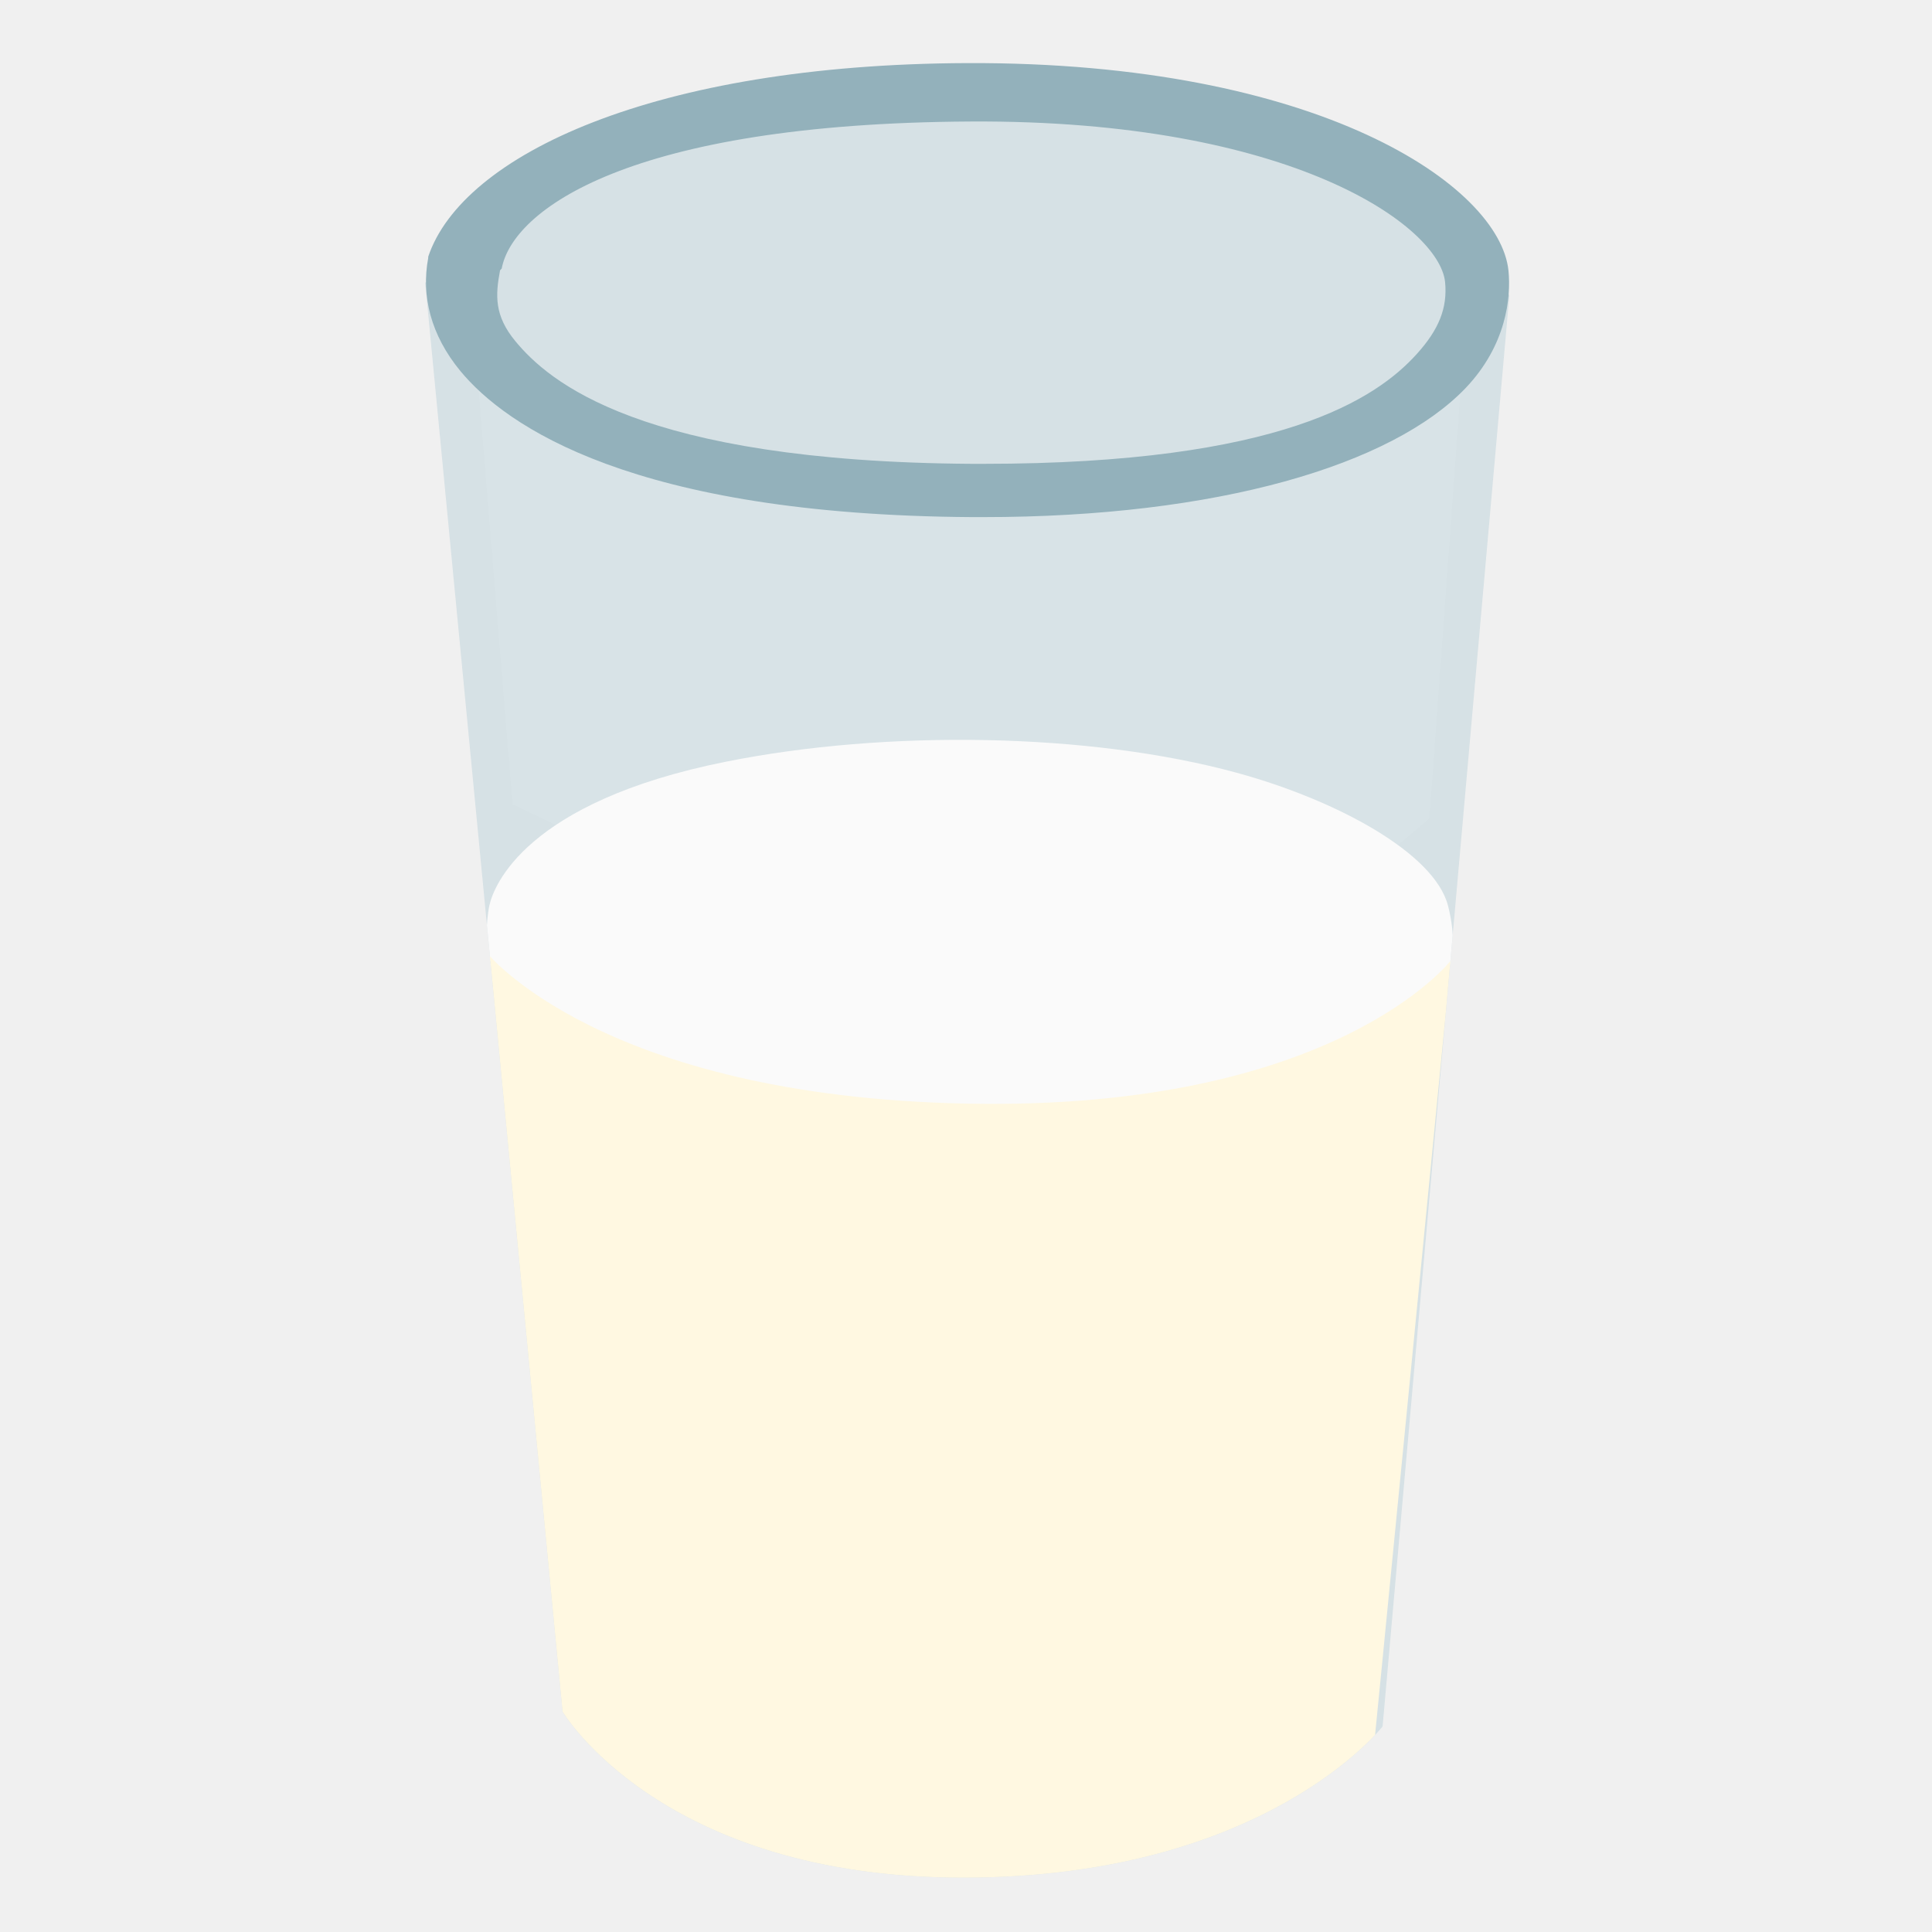
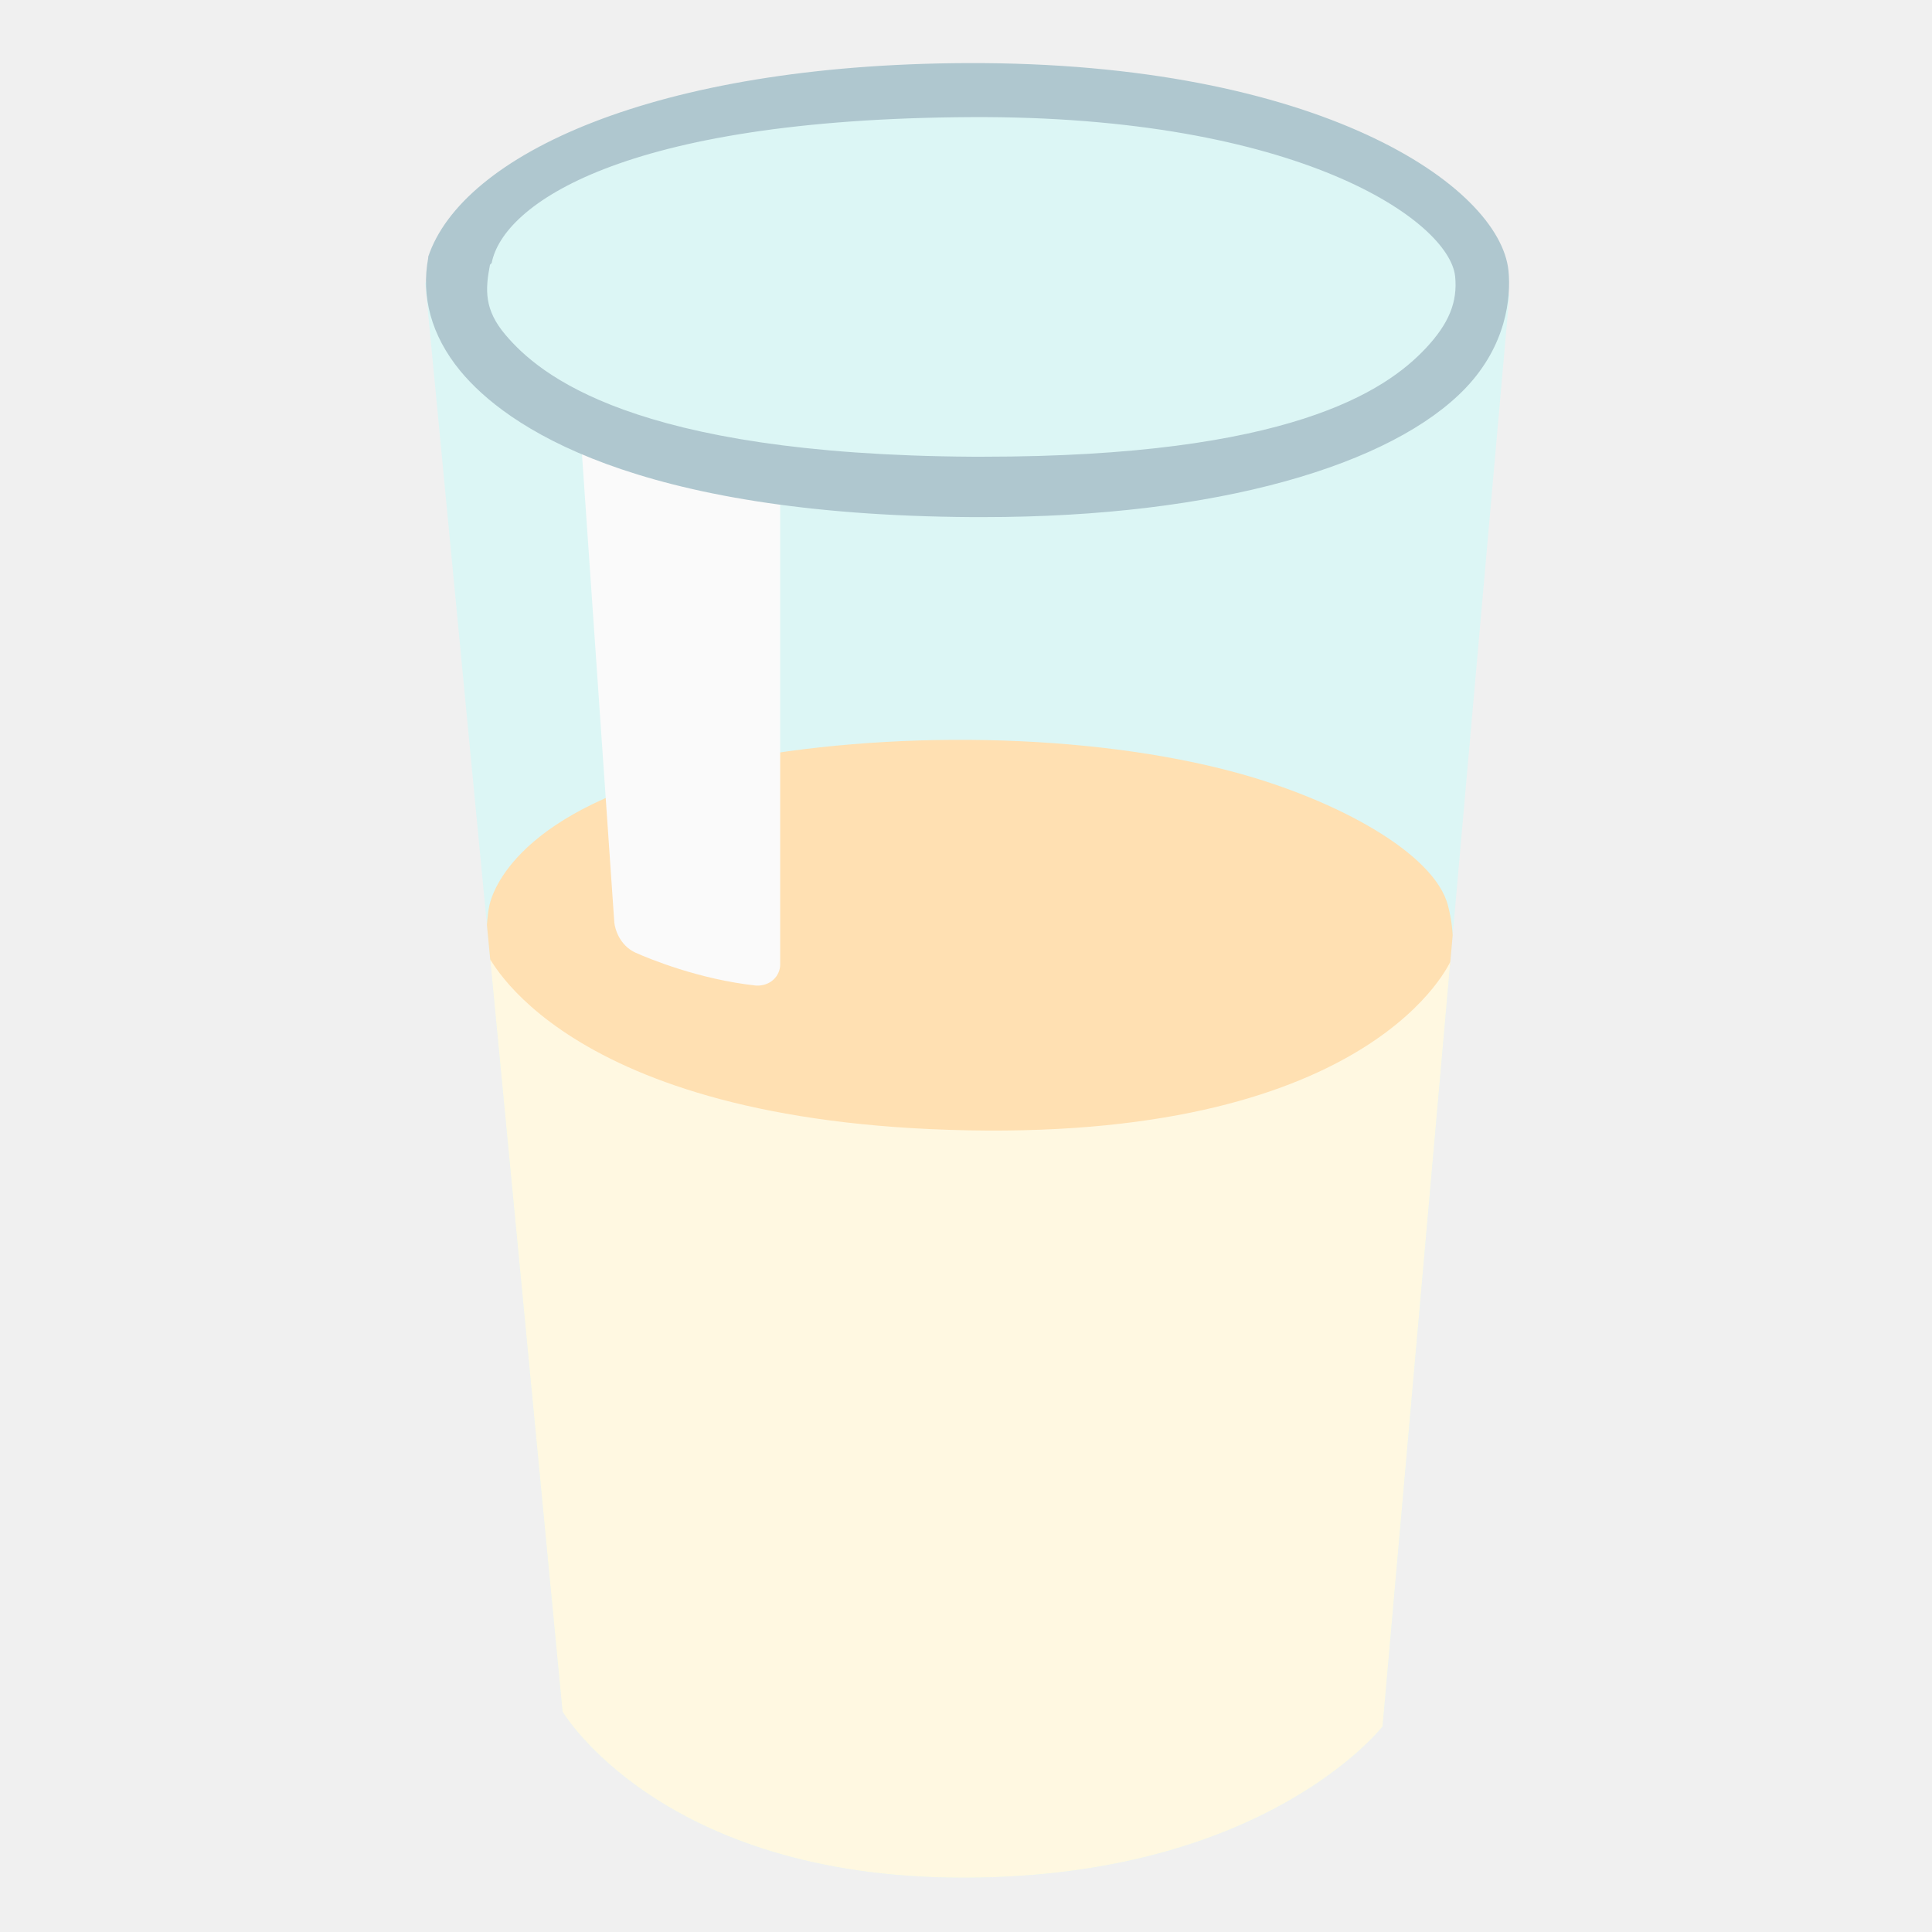
- <svg xmlns="http://www.w3.org/2000/svg" width="100%" height="100%" viewBox="0 0 128 128" version="1.1" xml:space="preserve" style="fill-rule:evenodd;clip-rule:evenodd;stroke-linejoin:round;stroke-miterlimit:2;">
+ <svg xmlns="http://www.w3.org/2000/svg" width="100%" height="100%" viewBox="0 0 128 128" version="1.1" xml:space="preserve" style="fill-rule:evenodd;clip-rule:evenodd;stroke-linejoin:round;stroke-miterlimit:2;" id="svg5949">
+   <defs id="defs5953" />
  <path id="path15955" d="M72.9,72.09C73.27,72.46 94.71,54.23 94.71,54.23L96.93,23.7L78.42,31.67L47.18,30.44L31.5,23.33L33.95,53.29C33.94,53.29 72.54,71.73 72.9,72.09Z" style="fill:white;fill-opacity:0.5;fill-rule:nonzero;" />
-   <path id="path15957" d="M62.69,5.93L46.82,7.46L34.85,11.78L28.17,18.74L37.27,113.4C37.27,113.4 43.76,124.4 63.81,124.4C83.86,124.4 91.6,114.38 91.6,114.38L100,19.57L95.27,12.75L77.31,7.04L62.69,5.93Z" style="fill:rgb(203,219,224);fill-opacity:0.7;fill-rule:nonzero;" />
+   <path id="path15957" d="M62.69,5.93L46.82,7.46L34.85,11.78L28.17,18.74L37.27,113.4C37.27,113.4 43.76,124.4 63.81,124.4C83.86,124.4 91.6,114.38 91.6,114.38L100,19.57L95.27,12.75L77.31,7.04L62.69,5.93Z" style="fill:#dcf6f5;fill-opacity:1;fill-rule:nonzero" />
  <g id="g16113" transform="matrix(1.12999,0,0,1.12999,-8.3502,-0.861455)">
    <clipPath id="_clip1">
-       <path d="M62.868,6.01L48.824,7.364L38.231,11.187L32.319,17.347L40.372,101.117C40.372,101.117 46.116,110.852 63.859,110.852C81.603,110.852 88.452,101.984 88.452,101.984L95.886,18.081L91.7,12.046L75.806,6.992L62.868,6.01Z" />
+       <path d="M62.868,6.01L48.824,7.364L38.231,11.187L32.319,17.347L40.372,101.117C40.372,101.117 46.116,110.852 63.859,110.852C81.603,110.852 88.452,101.984 88.452,101.984L95.886,18.081L91.7,12.046L75.806,6.992L62.868,6.01Z" id="path5939" />
    </clipPath>
-     <g clip-path="url(#_clip1)">
-       <path id="path15961" d="M38.95,62.63L35.91,56.65C35.91,56.65 35.85,54.88 36.09,53.82C36.33,52.76 38.14,47.78 49.96,45.42C59.34,43.54 71.25,43.71 79.9,46.07C85.76,47.67 91.5,50.78 92.29,53.87C93.19,57.38 91.64,58.88 91.64,58.88L85.77,68.26L42.86,67.69L38.95,62.63Z" style="fill:rgb(250,250,250);fill-rule:nonzero;" />
-       <path id="path15963" d="M40.75,104.8C41.13,106.09 47.19,113.61 63.67,113.61C80.15,113.61 87.49,107.49 87.65,106.1C87.81,104.71 92.46,57.07 92.46,57.07C92.46,57.07 85.69,65.88 64.15,65.47C42.61,65.06 35.92,56.61 35.92,56.61C35.92,56.61 40.34,103.42 40.75,104.8Z" style="fill:rgb(255,248,225);fill-rule:nonzero;" />
+     <g clip-path="url(#_clip1)" id="g5944">
+       <path id="path15961" d="M38.95,62.63L35.91,56.65C35.91,56.65 35.85,54.88 36.09,53.82C36.33,52.76 38.14,47.78 49.96,45.42C59.34,43.54 71.25,43.71 79.9,46.07C85.76,47.67 91.5,50.78 92.29,53.87C93.19,57.38 91.64,58.88 91.64,58.88L85.77,68.26L42.86,67.69L38.95,62.63Z" style="fill:#ffe0b2;fill-rule:nonzero" />
+       <path id="path15963" d="m 35.498,108.193 c 0.463,1.571 7.842,10.728 27.909,10.728 20.067,0 29.005,-7.452 29.2,-9.145 C 92.802,108.083 92.46,57.07 92.46,57.07 c 0,0 -4.373,10.42 -28.31,9.965 C 40.213,66.579 35.92,56.61 35.92,56.61 c 0,0 -0.921,49.902 -0.422,51.583 z" style="fill:#fff8e1;fill-rule:nonzero" />
    </g>
  </g>
-   <g id="g15975">
-     <path id="path15973" d="M65.13,34.26L64.42,34.26C41.94,34.12 33.52,28.23 30.5,24.58C28.54,22.2 27.9,19.61 28.37,17.09L28.37,17.01C30.63,10.26 43.37,4.26 64.07,4.18C87.4,4.09 99.36,12.32 99.94,17.93C100.12,19.73 99.79,22.88 97.11,25.7C92.23,30.81 80.68,34.26 65.13,34.26ZM33.13,17.91C32.82,19.56 32.74,20.91 34.15,22.61C36.31,25.22 42.35,30.59 64.4,30.73L65.14,30.73C84.9,30.73 91.21,26.38 93.85,23.47C95.33,21.84 95.91,20.4 95.74,18.68C95.35,14.99 85.6,7.93 64.32,8.05C41.66,8.17 33.97,13.91 33.24,17.79L33.13,17.91Z" style="fill:rgb(147,177,187);fill-rule:nonzero;" />
+   <path d="m 50.109,65.299 v 0 c 1,0.03 1.58,-0.7 1.58,-1.39 v 0 -31.94 l -13.24,-3.44 2.25,32.58 c 0.04,0.43 0.35,1.53 1.41,2.01 0.9,0.4 4.2,1.77 8,2.18 z" style="fill:#fafafa" id="path6082" />
+   <g id="g15975" style="fill:#afc7cf;fill-opacity:1">
+     <path id="path15973" d="M 65.13,34.26 H 64.42 C 41.94,34.12 33.52,28.23 30.5,24.58 28.54,22.2 27.9,19.61 28.37,17.09 v -0.08 c 2.26,-6.75 15,-12.75 35.7,-12.83 23.33,-0.09 35.29,8.14 35.87,13.75 0.18,1.8 -0.15,4.95 -2.83,7.77 -4.88,5.11 -16.43,8.56 -31.98,8.56 z M 32.463,17.541 c -0.317,1.637 -0.398,2.976 1.042,4.662 2.206,2.589 8.375,7.916 30.894,8.055 h 0.756 c 20.181,0 26.625,-4.315 29.321,-7.202 1.512,-1.617 2.104,-3.046 1.93,-4.752 C 96.008,14.644 86.051,7.64 64.318,7.76 41.175,7.879 33.321,13.573 32.576,17.422 Z" style="fill:#afc7cf;fill-opacity:1;fill-rule:nonzero" />
  </g>
</svg>
